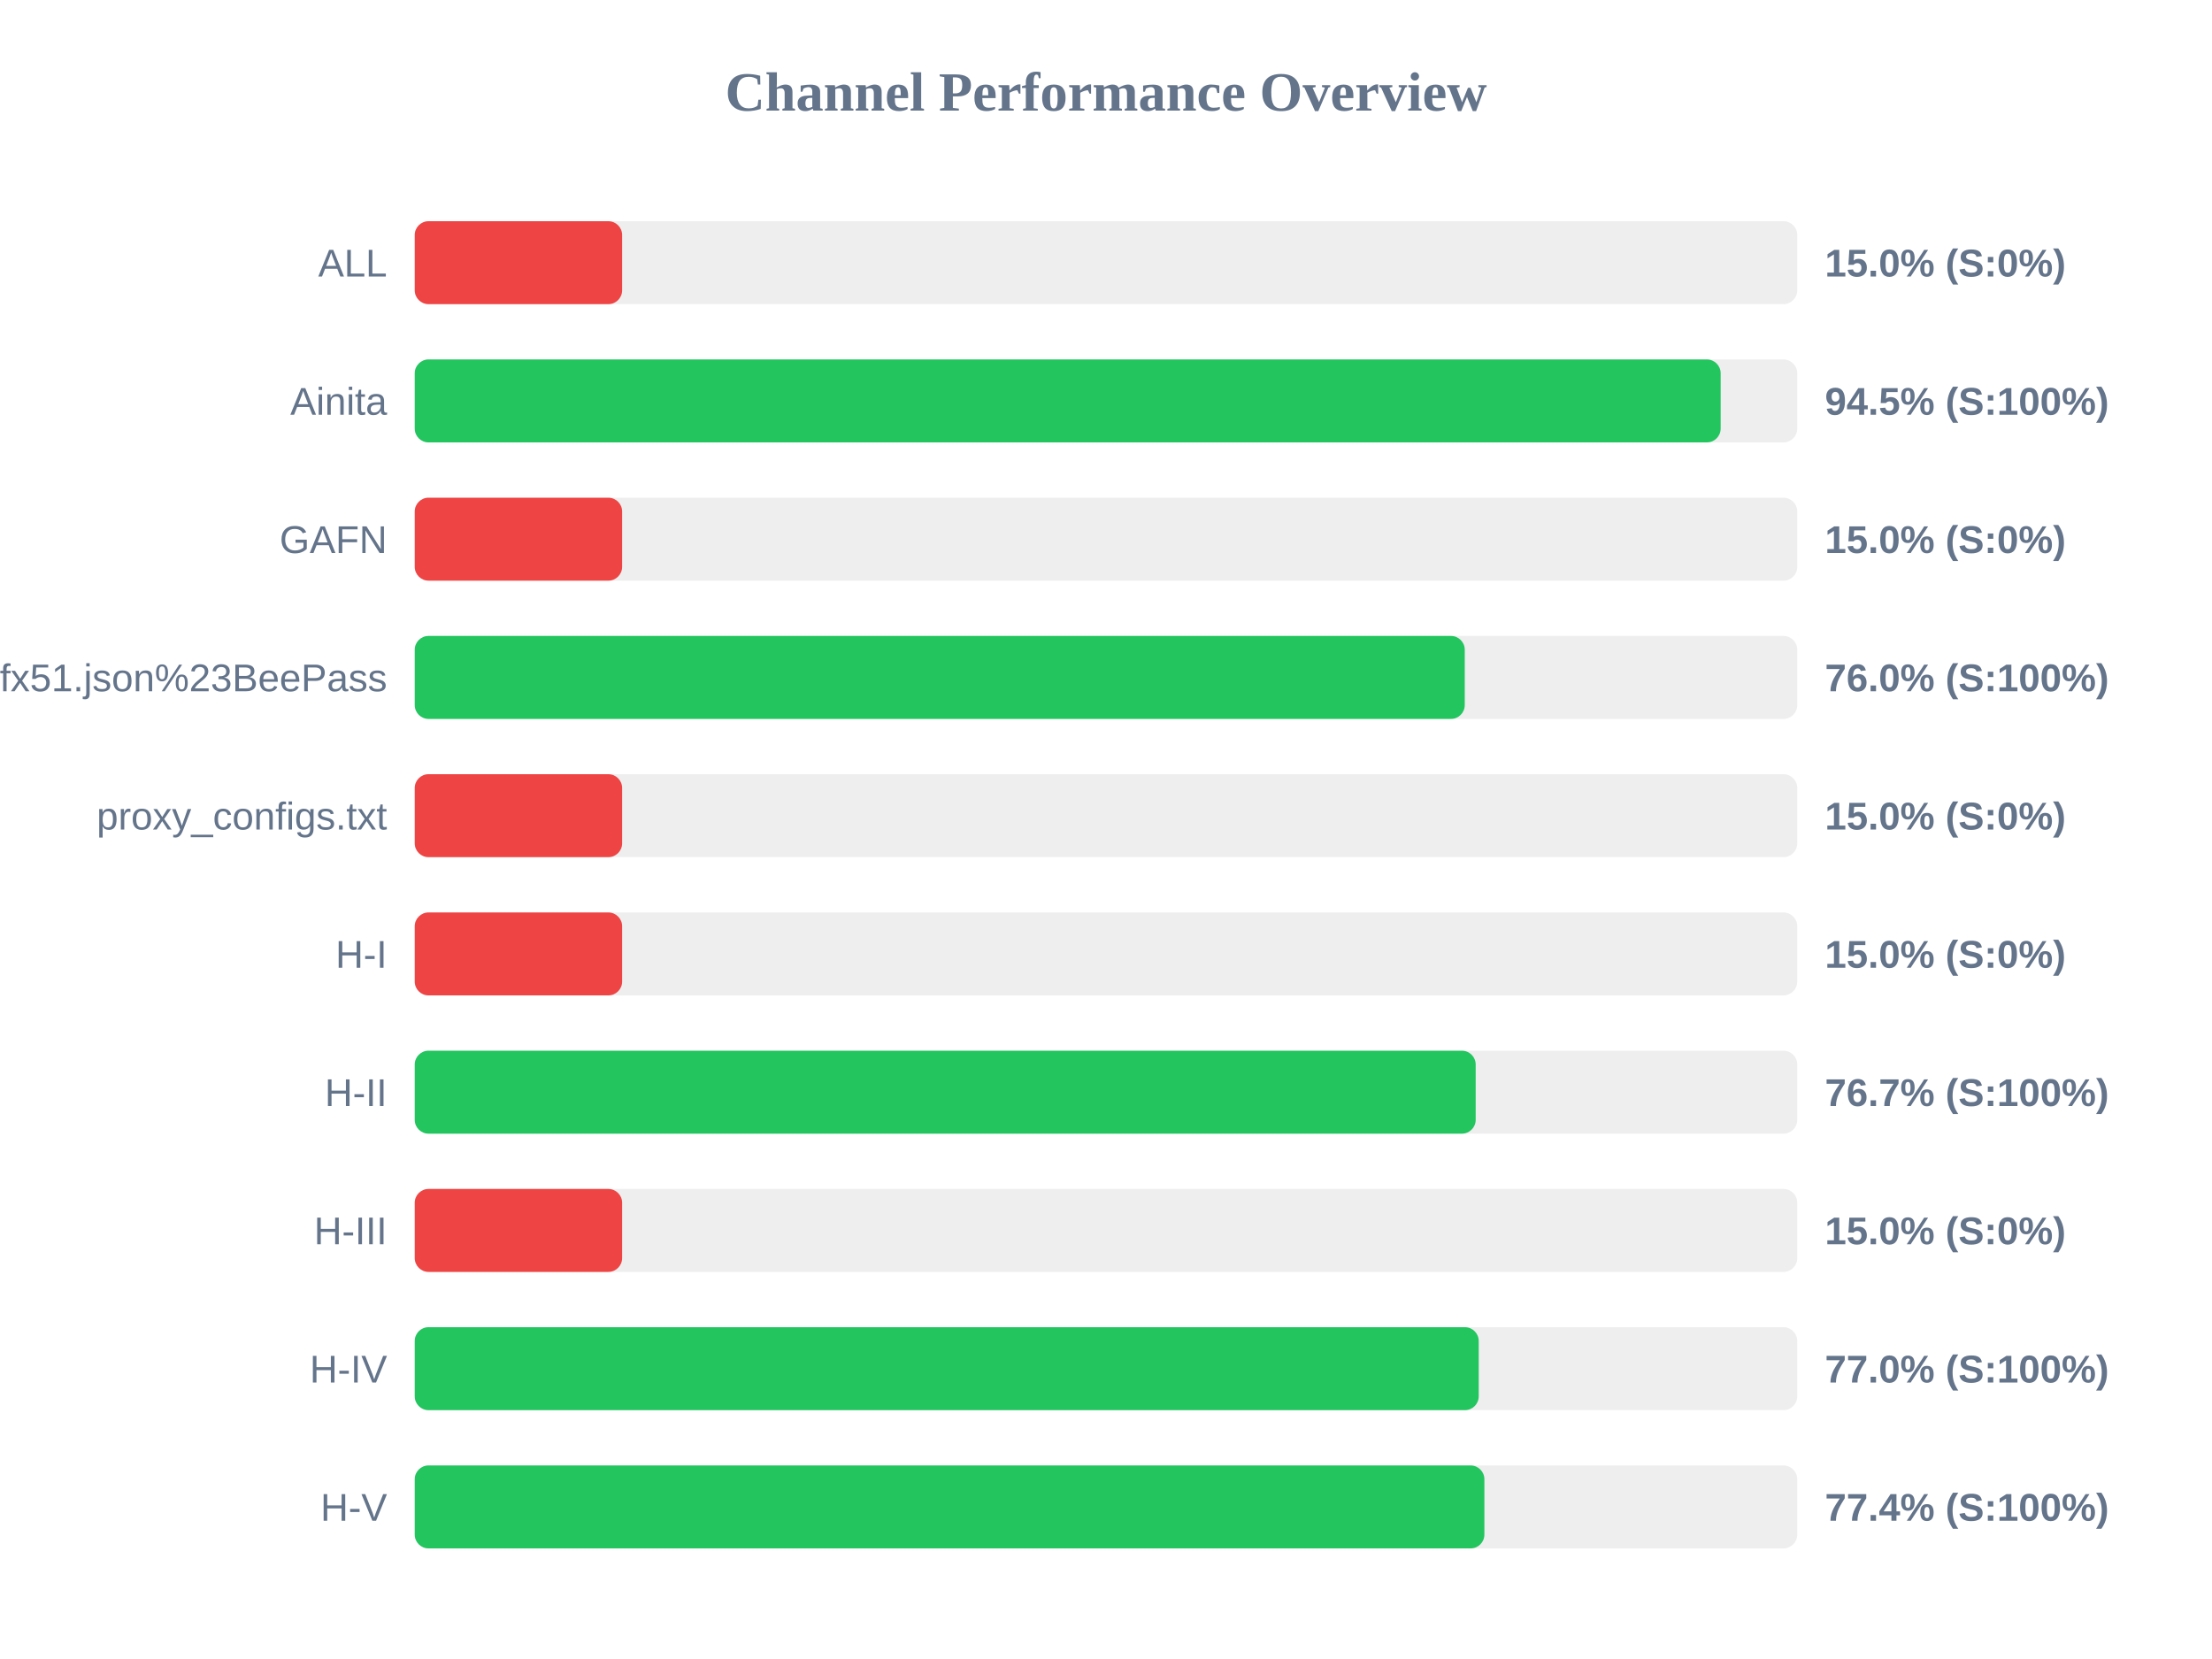
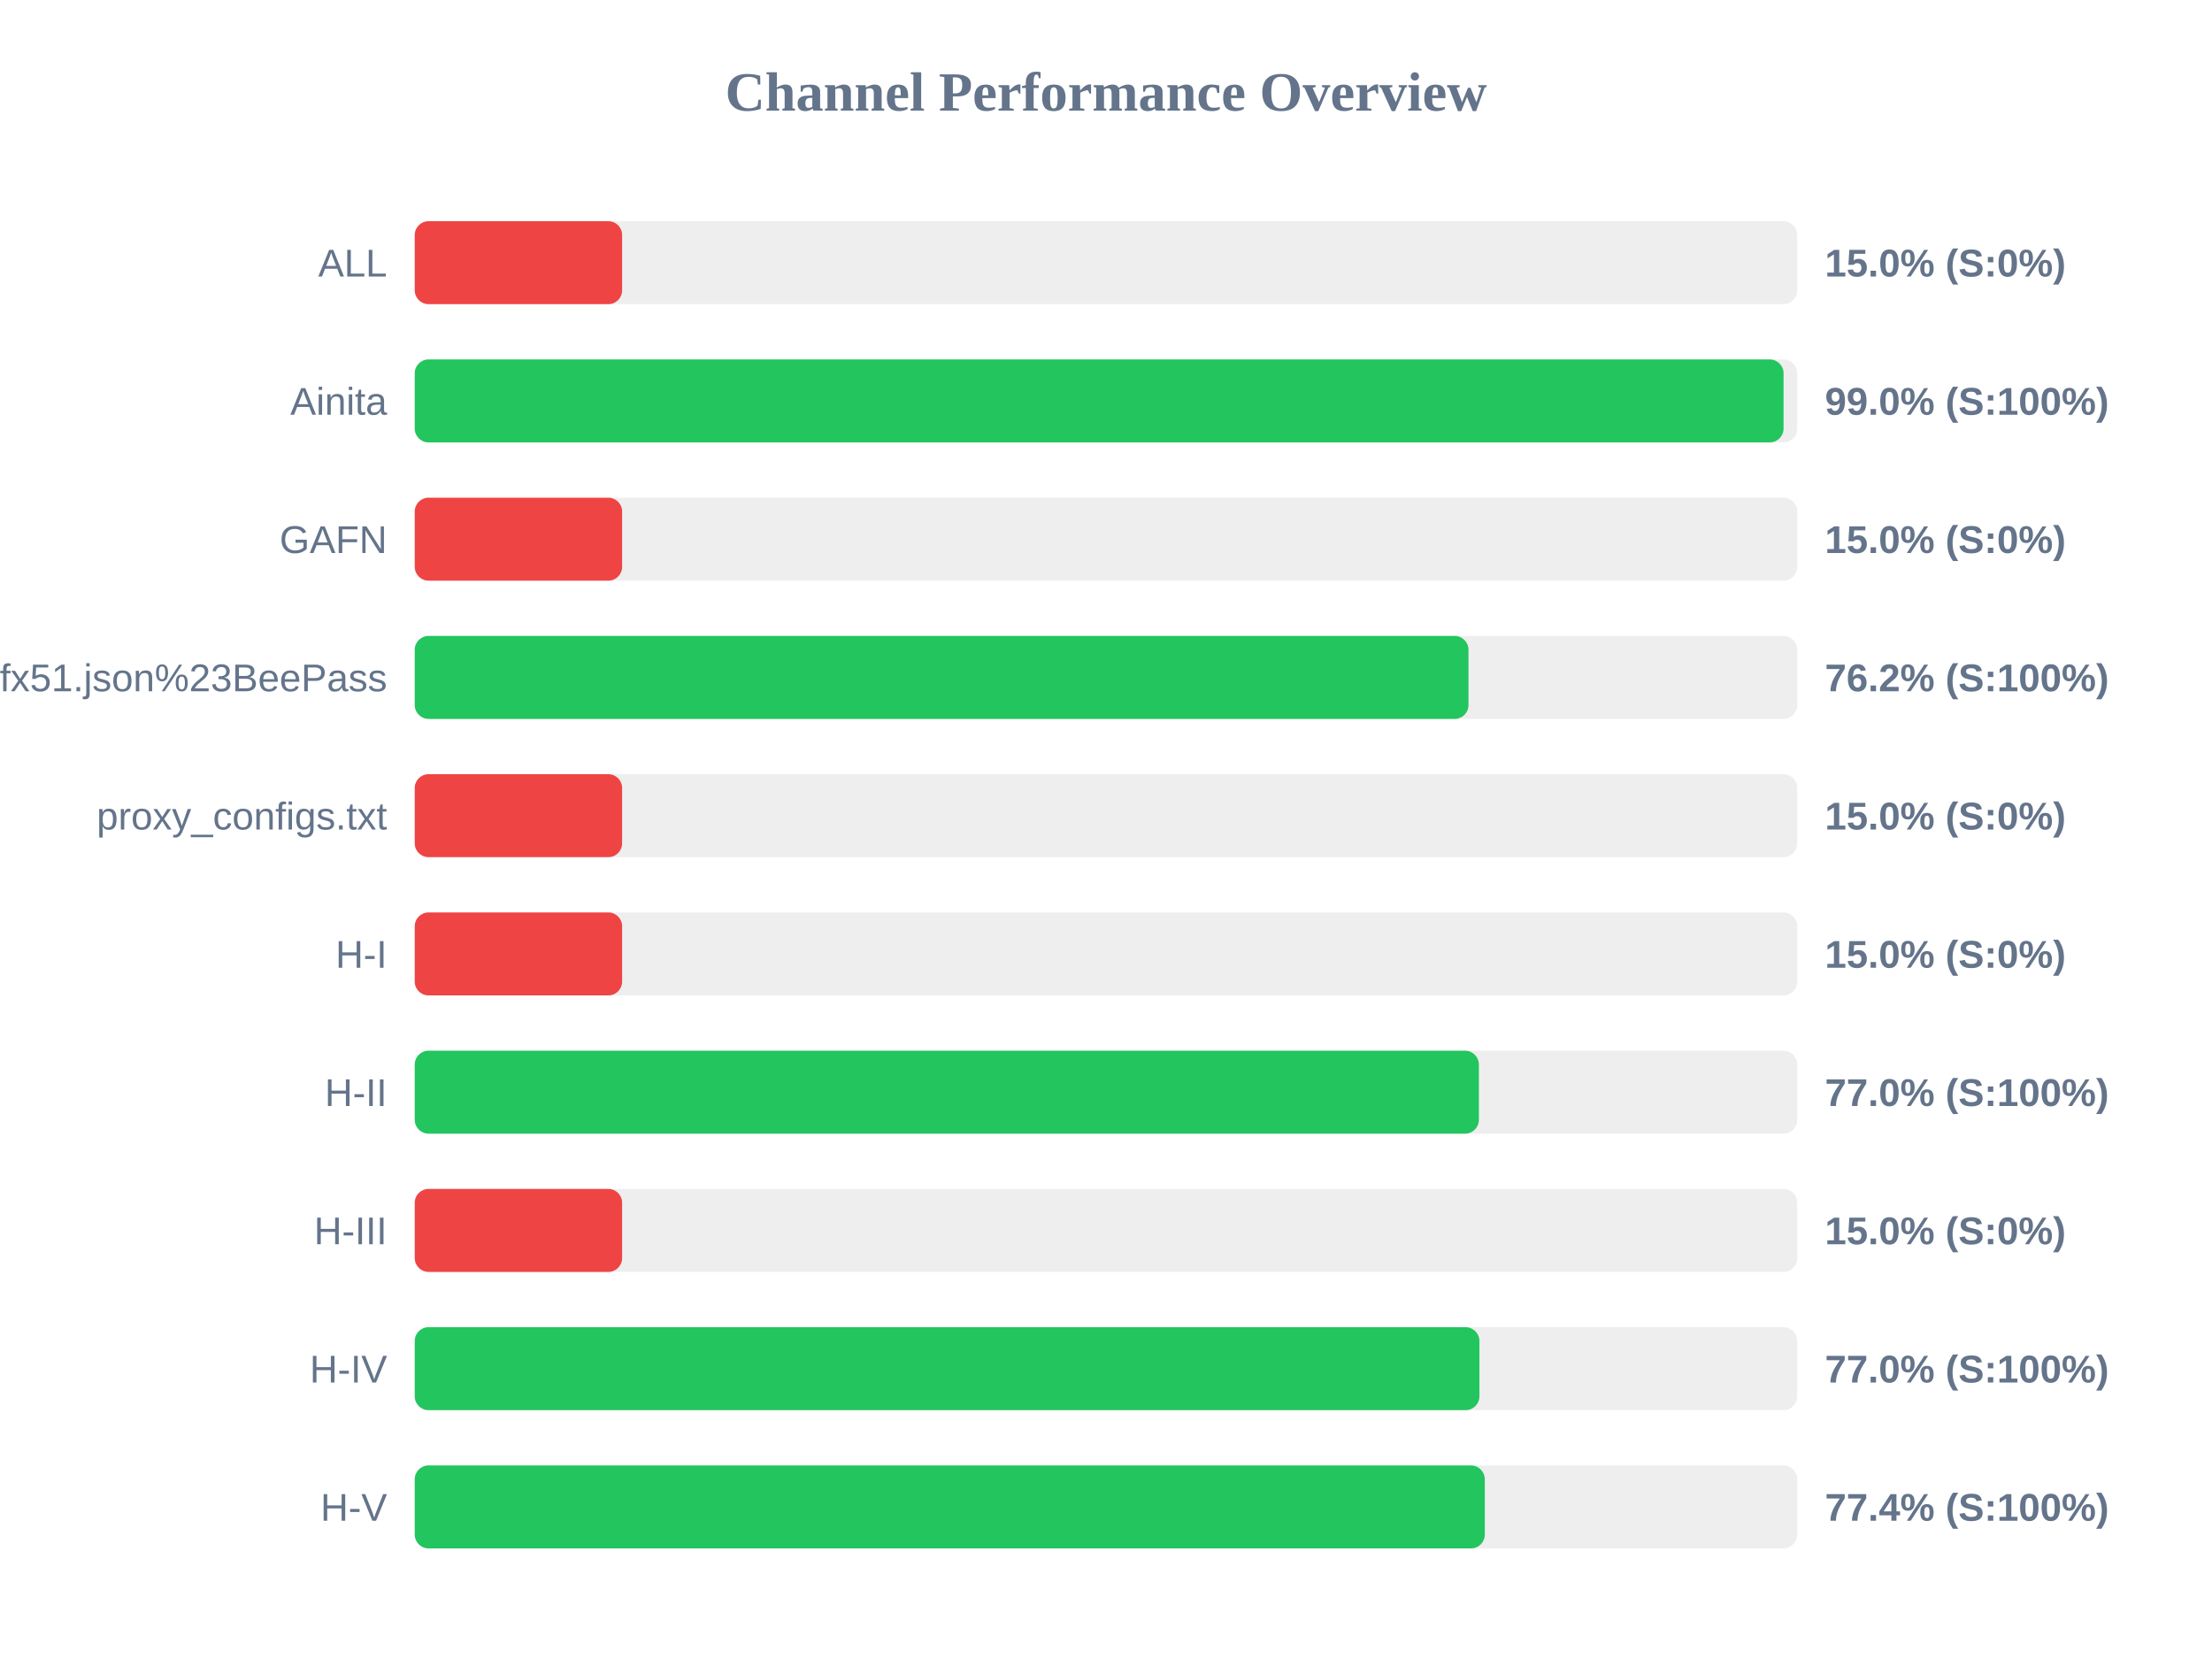
<svg xmlns="http://www.w3.org/2000/svg" width="800" height="600" version="1.1">
  <style>
        .row { font: 14px Arial; fill: #64748b; }
        .score { font: bold 14px Arial; fill: #64748b; }
    </style>
  <text x="400" y="40" text-anchor="middle" font-size="20px" font-weight="bold" fill="#64748b">Channel Performance Overview</text>
  <rect x="150" y="80" width="500" height="30" fill="#eee" rx="5" />
  <rect x="150" y="80" width="75.0" height="30" fill="#ef4444" rx="5" />
  <text x="140" y="100" text-anchor="end" class="row">ALL</text>
  <text x="660" y="100" text-anchor="start" class="score">15.0% (S:0%)</text>
  <rect x="150" y="130" width="500" height="30" fill="#eee" rx="5" />
-   <rect x="150" y="130" width="472.3" height="30" fill="#22c55e" rx="5" />
+   <rect x="150" y="130" width="495.05" height="30" fill="#22c55e" rx="5" />
  <text x="140" y="150" text-anchor="end" class="row">Ainita</text>
-   <text x="660" y="150" text-anchor="start" class="score">94.5% (S:100%)</text>
+   <text x="660" y="150" text-anchor="start" class="score">99.0% (S:100%)</text>
  <rect x="150" y="180" width="500" height="30" fill="#eee" rx="5" />
  <rect x="150" y="180" width="75.0" height="30" fill="#ef4444" rx="5" />
  <text x="140" y="200" text-anchor="end" class="row">GAFN</text>
  <text x="660" y="200" text-anchor="start" class="score">15.0% (S:0%)</text>
  <rect x="150" y="230" width="500" height="30" fill="#eee" rx="5" />
-   <rect x="150" y="230" width="379.75" height="30" fill="#22c55e" rx="5" />
+   <rect x="150" y="230" width="381.1" height="30" fill="#22c55e" rx="5" />
  <text x="140" y="250" text-anchor="end" class="row">sub?s=ssconf%3A%2F%2Fs3.amazonaws.com%2Fbeedynconprd%2Fzf38bv6oxi1nv3wfkpmxyfl8yj5fargza3foantoalu16vznl0ckxx7bgf1ufx51.json%23BeePass</text>
-   <text x="660" y="250" text-anchor="start" class="score">76.0% (S:100%)</text>
+   <text x="660" y="250" text-anchor="start" class="score">76.2% (S:100%)</text>
  <rect x="150" y="280" width="500" height="30" fill="#eee" rx="5" />
  <rect x="150" y="280" width="75.0" height="30" fill="#ef4444" rx="5" />
  <text x="140" y="300" text-anchor="end" class="row">proxy_configs.txt</text>
  <text x="660" y="300" text-anchor="start" class="score">15.0% (S:0%)</text>
  <rect x="150" y="330" width="500" height="30" fill="#eee" rx="5" />
  <rect x="150" y="330" width="75.0" height="30" fill="#ef4444" rx="5" />
  <text x="140" y="350" text-anchor="end" class="row">H-I</text>
  <text x="660" y="350" text-anchor="start" class="score">15.0% (S:0%)</text>
  <rect x="150" y="380" width="500" height="30" fill="#eee" rx="5" />
-   <rect x="150" y="380" width="383.7" height="30" fill="#22c55e" rx="5" />
+   <rect x="150" y="380" width="384.85" height="30" fill="#22c55e" rx="5" />
  <text x="140" y="400" text-anchor="end" class="row">H-II</text>
-   <text x="660" y="400" text-anchor="start" class="score">76.7% (S:100%)</text>
+   <text x="660" y="400" text-anchor="start" class="score">77.0% (S:100%)</text>
  <rect x="150" y="430" width="500" height="30" fill="#eee" rx="5" />
  <rect x="150" y="430" width="75.0" height="30" fill="#ef4444" rx="5" />
  <text x="140" y="450" text-anchor="end" class="row">H-III</text>
  <text x="660" y="450" text-anchor="start" class="score">15.0% (S:0%)</text>
  <rect x="150" y="480" width="500" height="30" fill="#eee" rx="5" />
-   <rect x="150" y="480" width="384.8" height="30" fill="#22c55e" rx="5" />
+   <rect x="150" y="480" width="385.05" height="30" fill="#22c55e" rx="5" />
  <text x="140" y="500" text-anchor="end" class="row">H-IV</text>
  <text x="660" y="500" text-anchor="start" class="score">77.0% (S:100%)</text>
  <rect x="150" y="530" width="500" height="30" fill="#eee" rx="5" />
-   <rect x="150" y="530" width="386.85" height="30" fill="#22c55e" rx="5" />
+   <rect x="150" y="530" width="387.0" height="30" fill="#22c55e" rx="5" />
  <text x="140" y="550" text-anchor="end" class="row">H-V</text>
  <text x="660" y="550" text-anchor="start" class="score">77.4% (S:100%)</text>
</svg>
